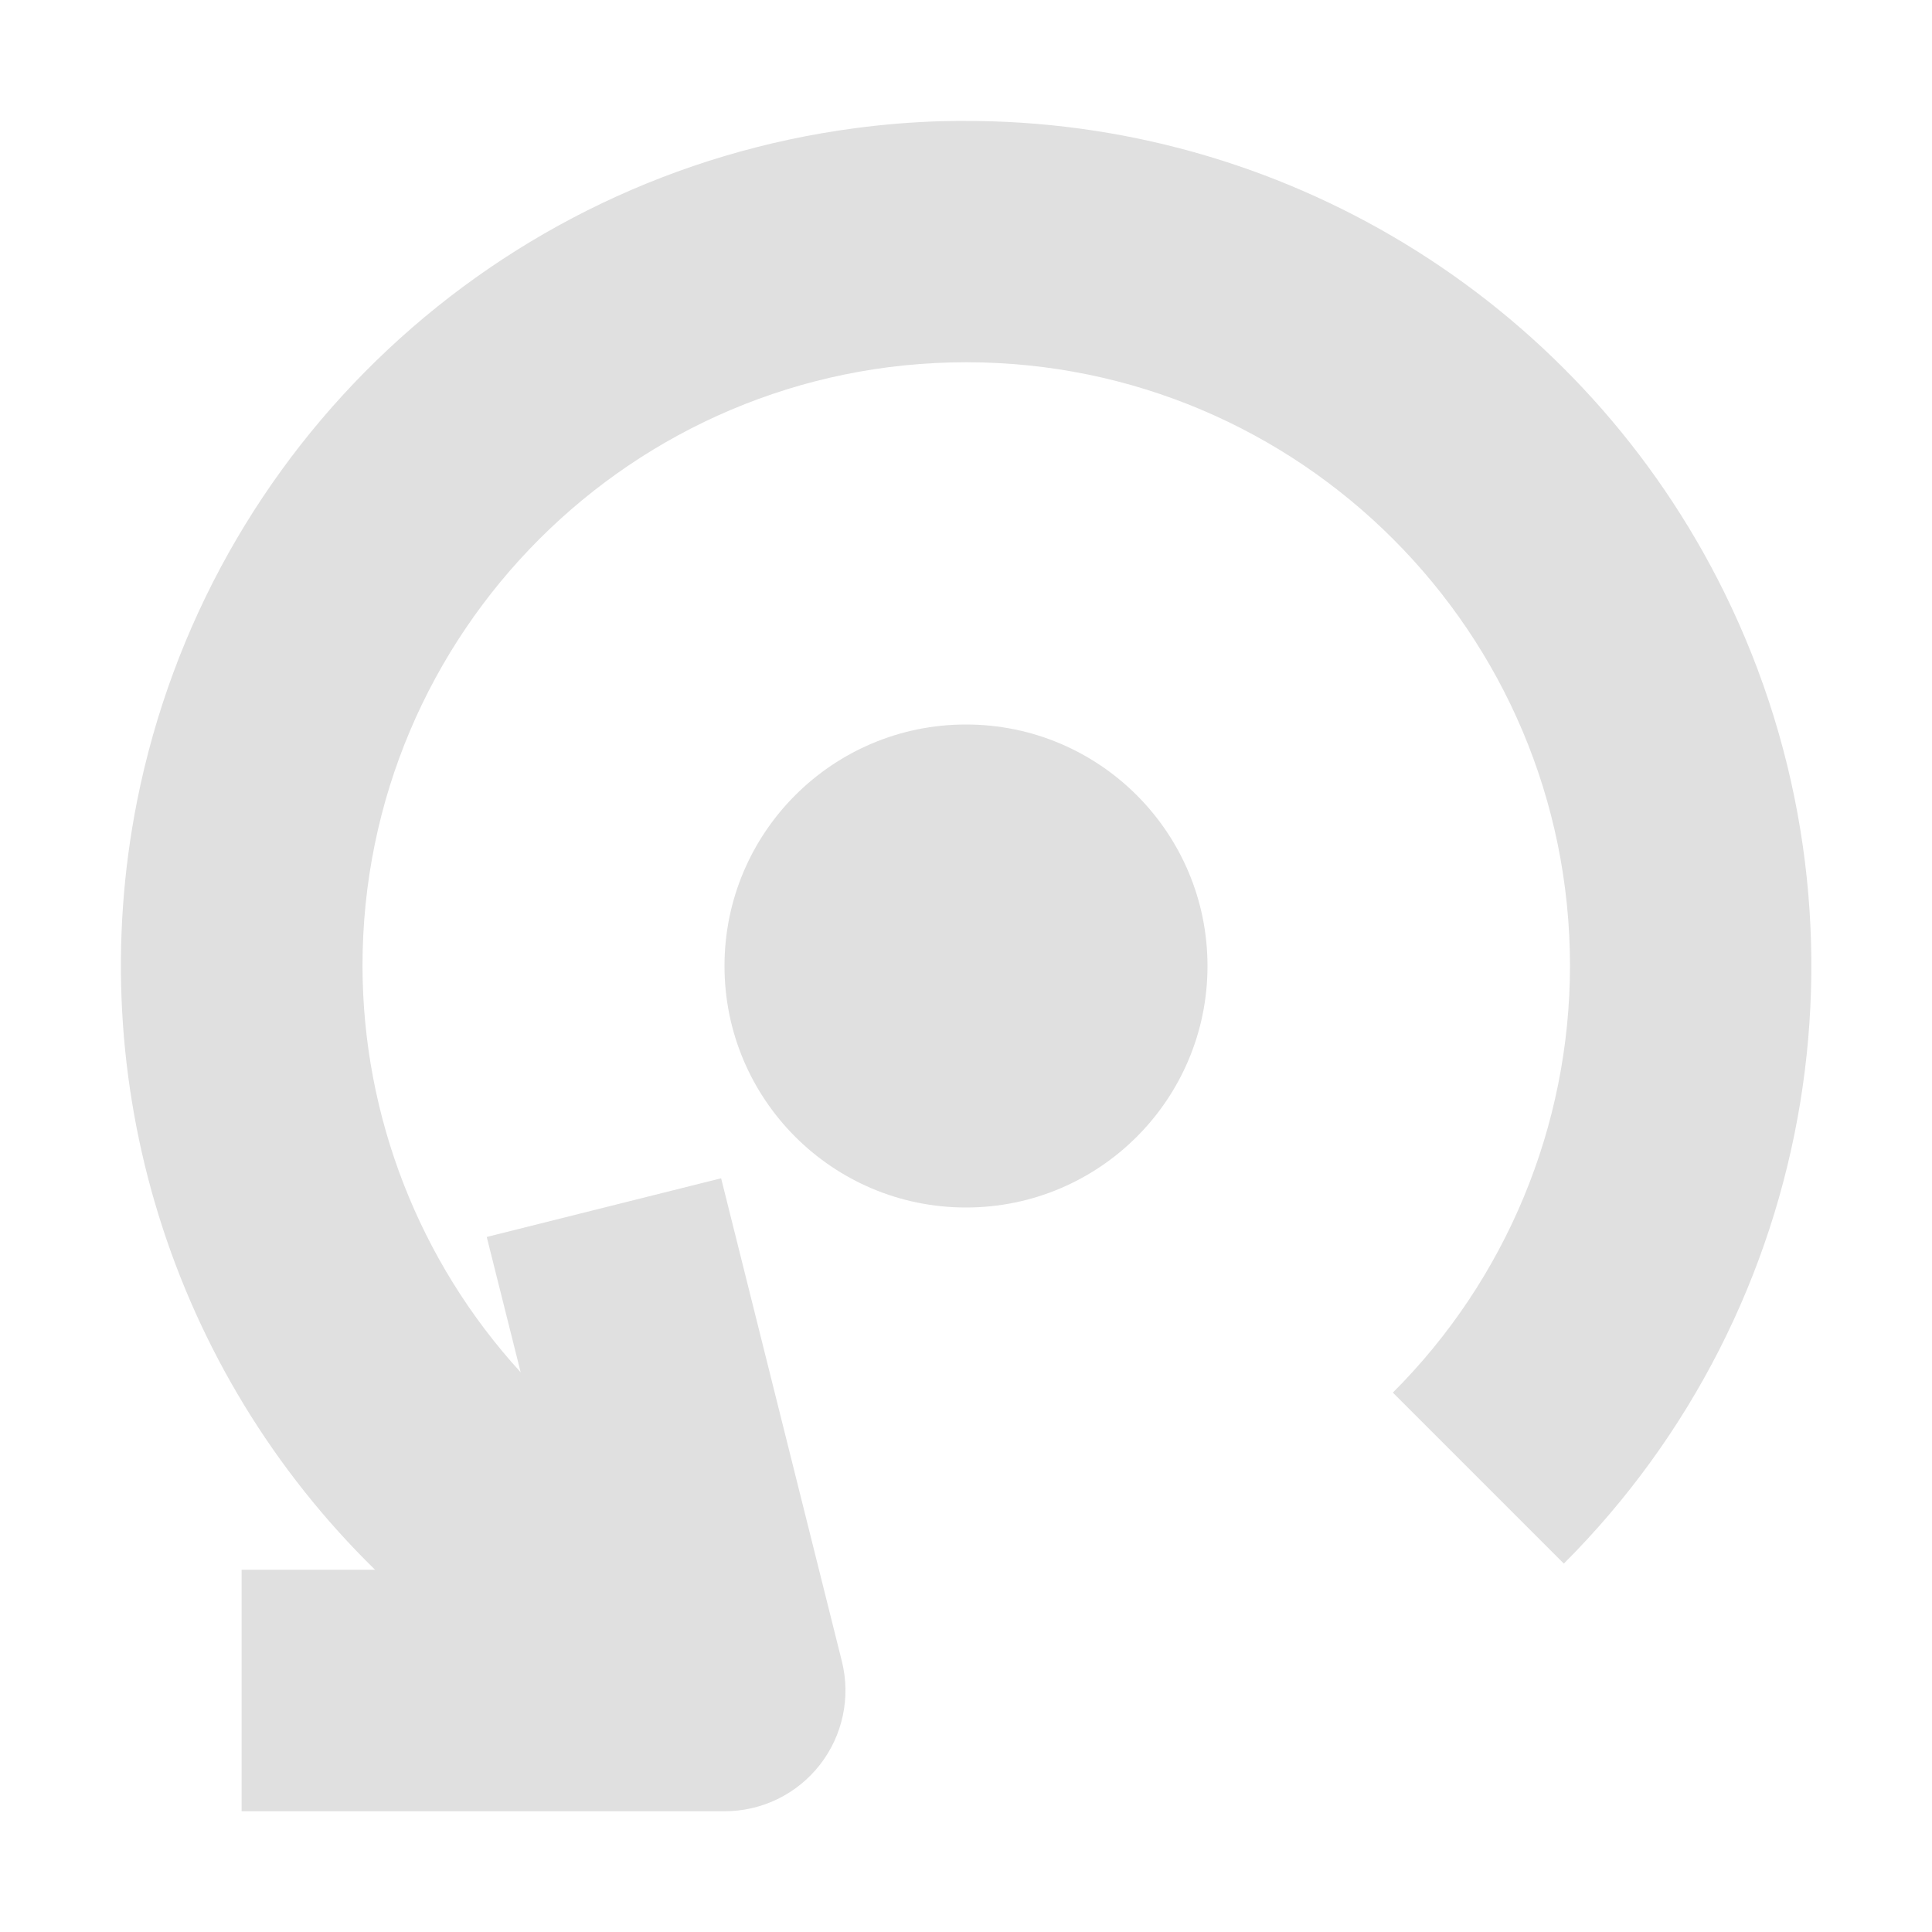
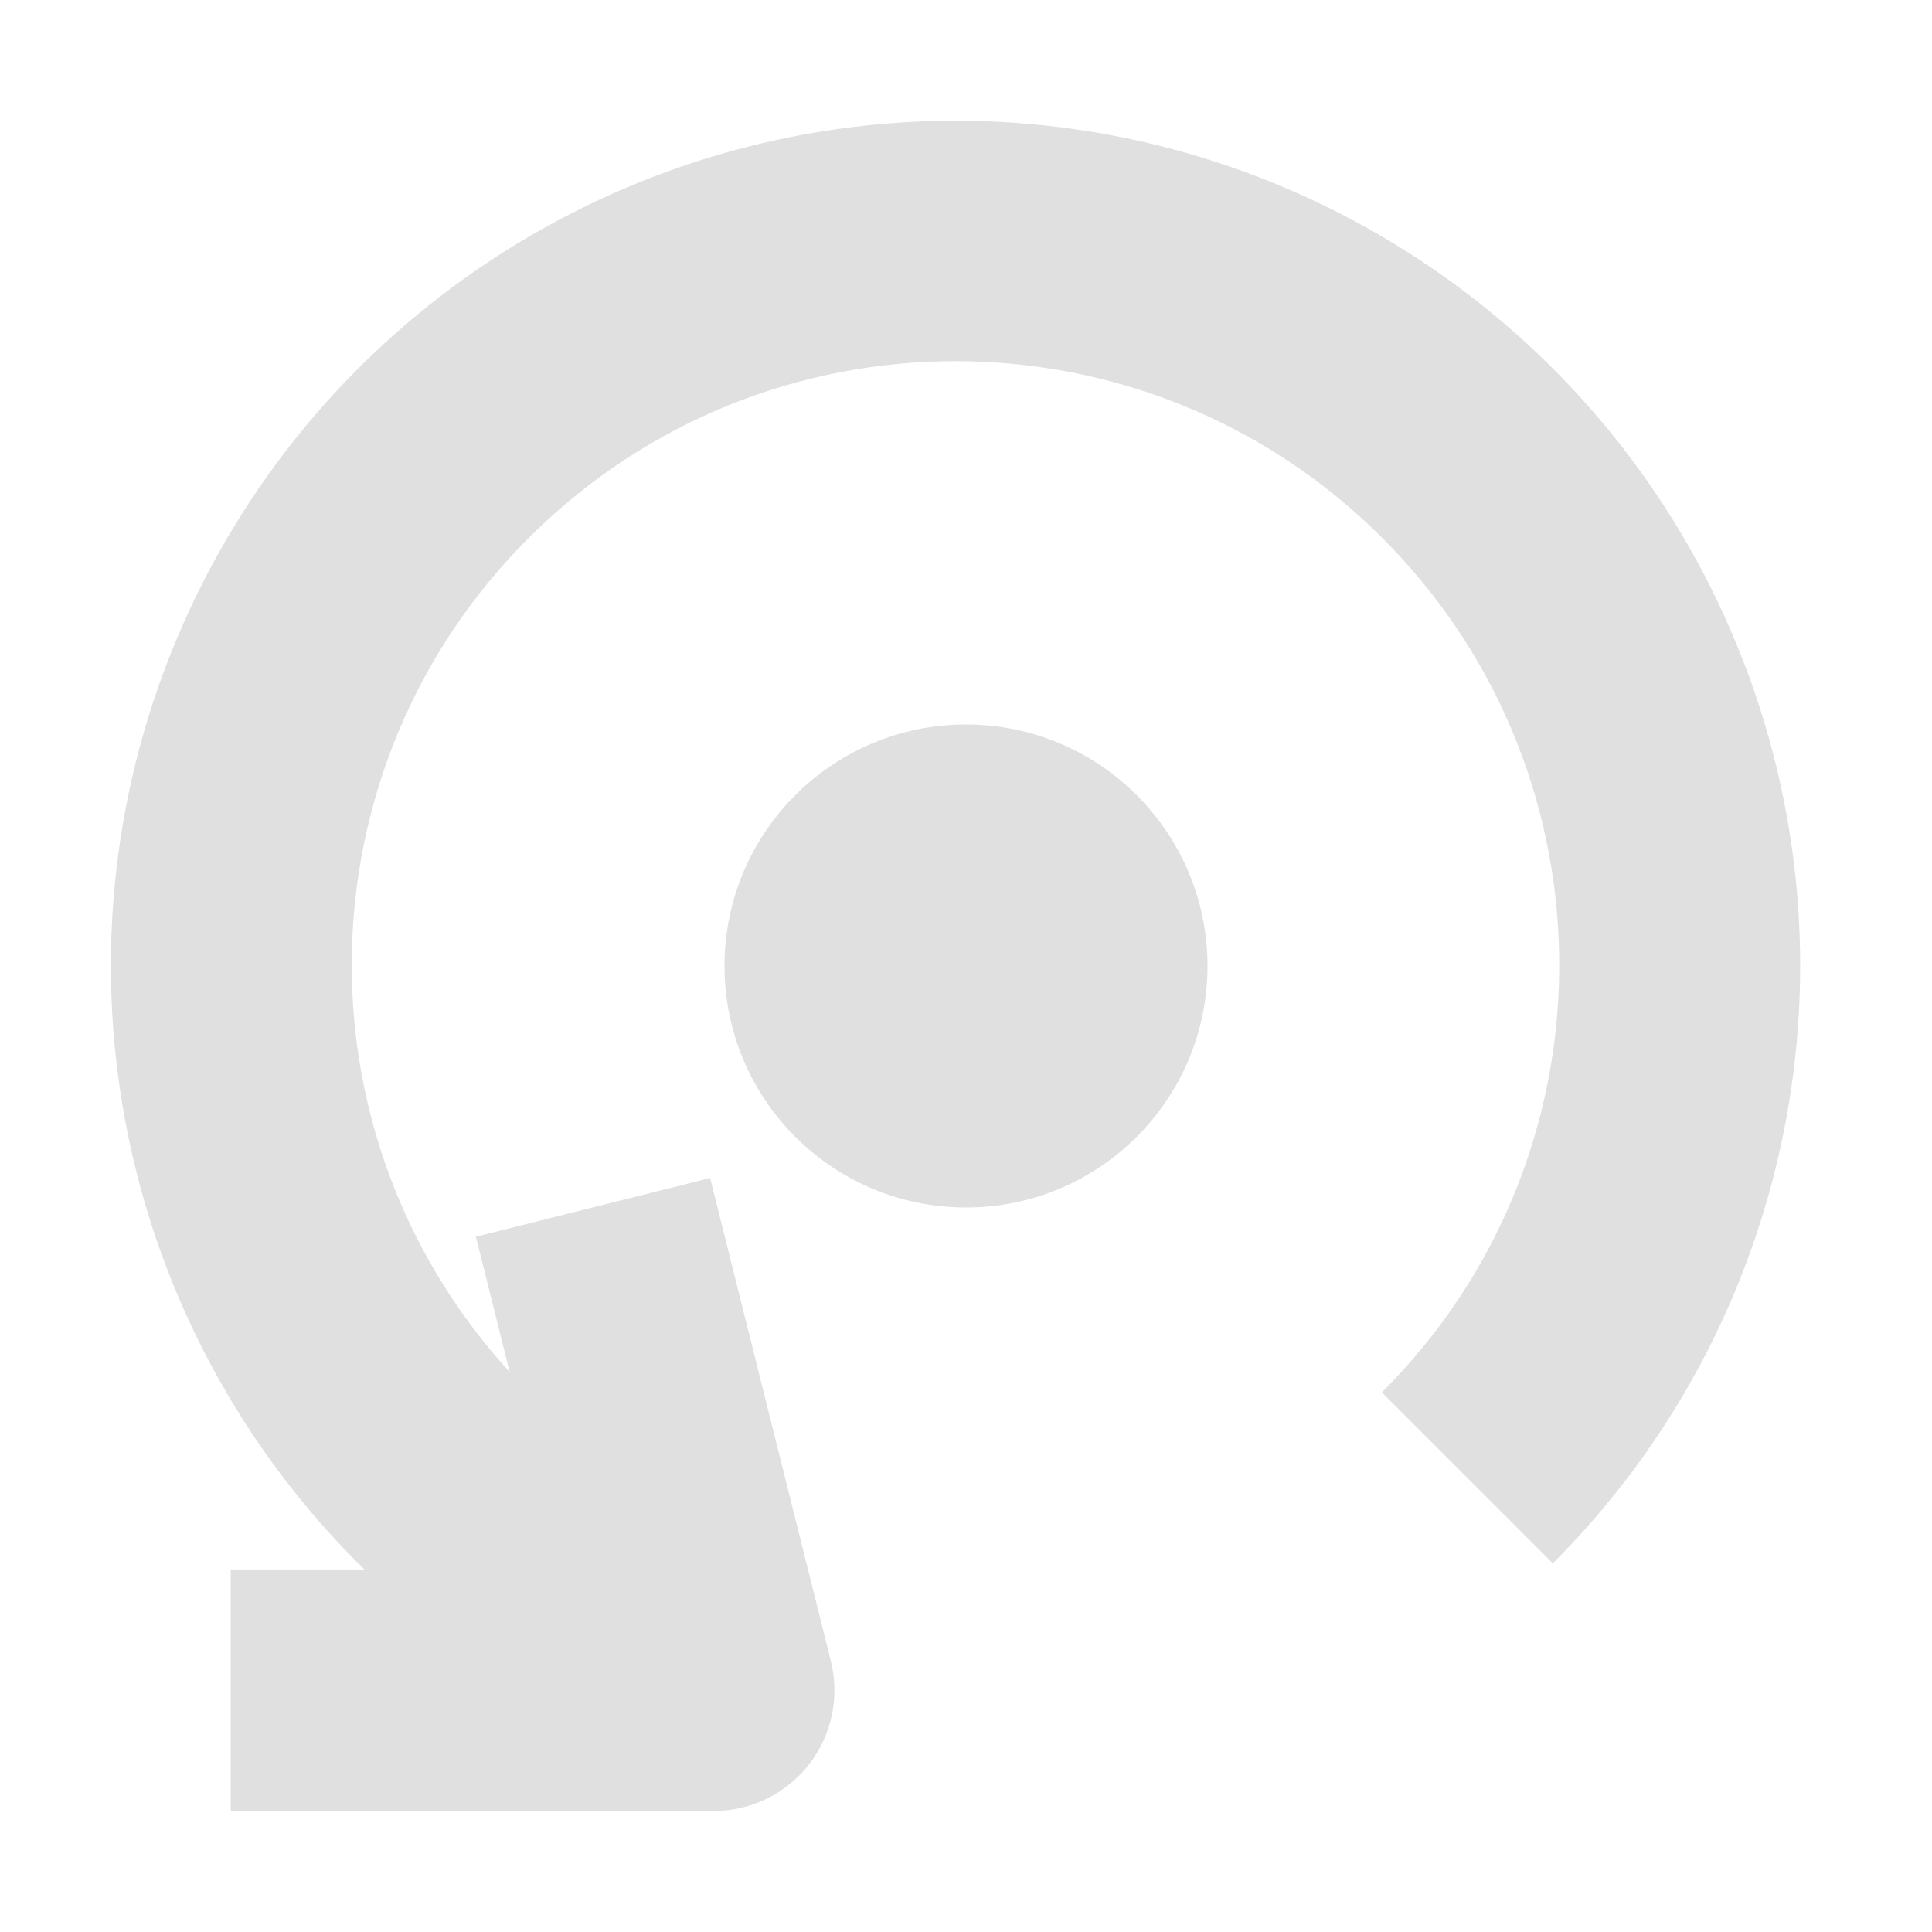
<svg xmlns="http://www.w3.org/2000/svg" height="16" viewBox="0 0 16 16" width="16">
-   <path d="m8.088 1.002a7 7 0 0 0 -.305.002 7 7 0 0 0 -.697.057 7 7 0 0 0 -5.951 5.574 7 7 0 0 0 1.971 6.365h-1.105v2h4a1 1 0 0 0 .971-1.242l-1-4-1.941.486.281 1.121a5 5 0 0 1 -1.31-3.365 5 5 0 0 1 5-5 5 5 0 0 1 5 5 5 5 0 0 1 -1.467 3.533l1.416 1.416a7 7 0 0 0 1.328-8.045 7 7 0 0 0 -6.189-3.902zm-.088 4.998a2 2 0 0 0 -2 2 2 2 0 0 0 2 2 2 2 0 0 0 2-2 2 2 0 0 0 -2-2z" fill="#e0e0e0" />
+   <g fill="#e0e0e0">
+     <circle cx="8" cy="8" r="2" />
+     <path d="M8 1a7 7 0 0 0-4.982 11.998H1.911v2h4a1 1 0 0 0 .97-1.242l-1-4-1.94.486.28 1.121a5 5 0 1 1 7.223.168l1.416 1.416A7 7 0 0 0 8 1z" />
+   </g>
</svg>
